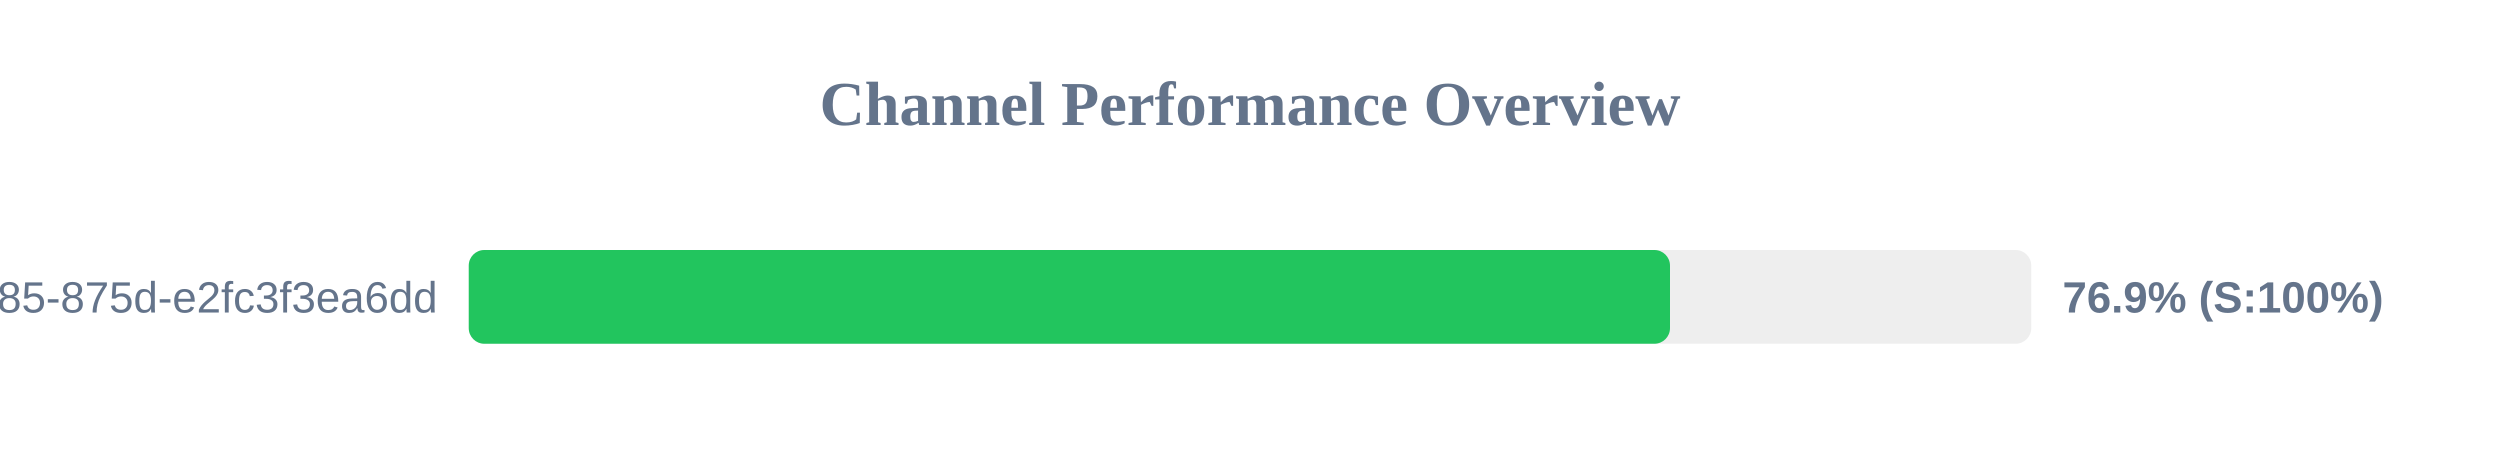
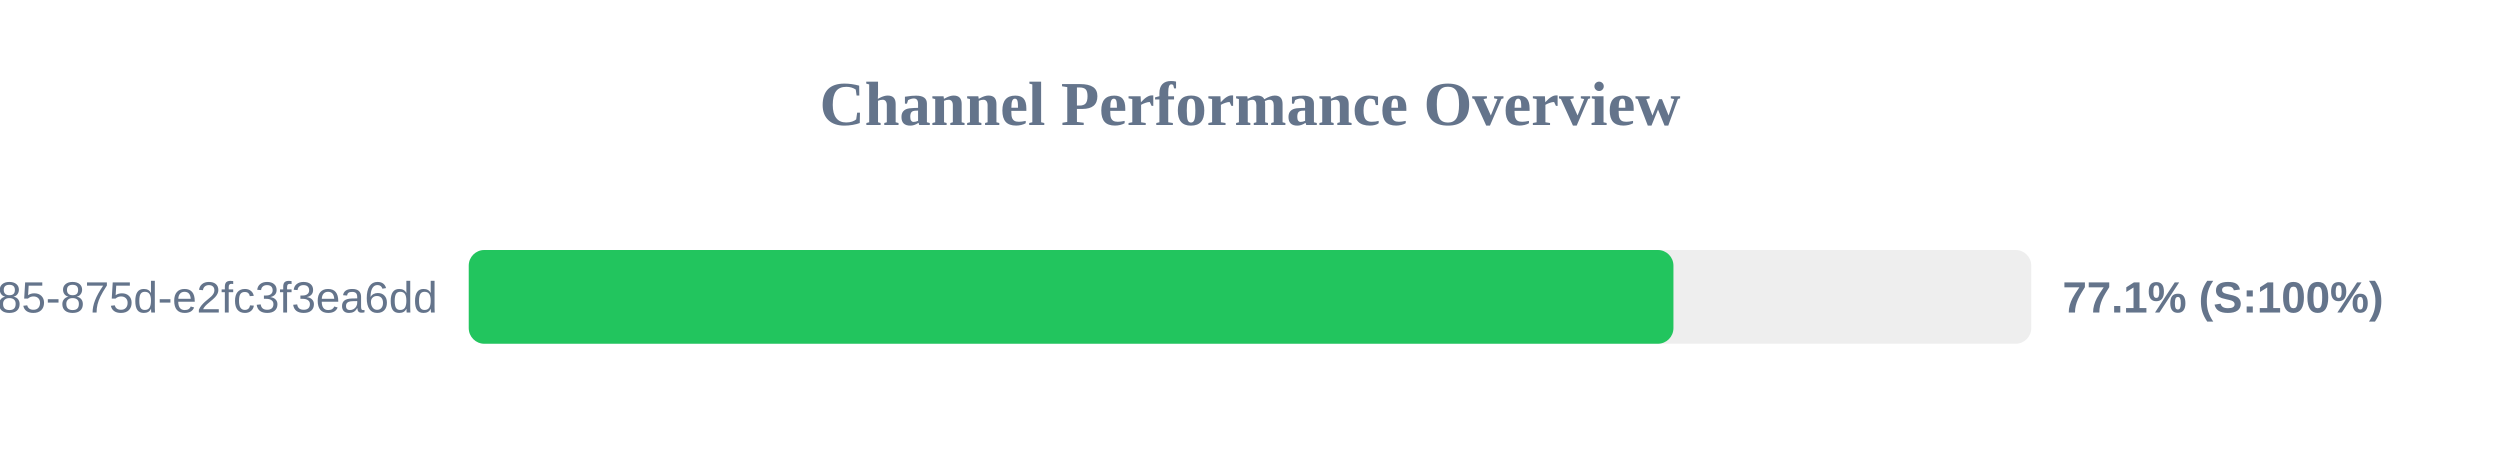
<svg xmlns="http://www.w3.org/2000/svg" width="800" height="150" version="1.1">
  <style>
        .row { font: 14px Arial; fill: #64748b; }
        .score { font: bold 14px Arial; fill: #64748b; }
    </style>
  <text x="400" y="40" text-anchor="middle" font-size="20px" font-weight="bold" fill="#64748b">Channel Performance Overview</text>
  <rect x="150" y="80" width="500" height="30" fill="#eee" rx="5" />
-   <rect x="150" y="80" width="384.4" height="30" fill="#22c55e" rx="5" />
+   <rect x="150" y="80" width="385.5" height="30" fill="#22c55e" rx="5" />
  <text x="140" y="100" text-anchor="end" class="row">?uuid=1045aedf-053c-4585-875d-e2fc3f3ea6dd</text>
-   <text x="660" y="100" text-anchor="start" class="score">76.9% (S:100%)</text>
+   <text x="660" y="100" text-anchor="start" class="score">77.1% (S:100%)</text>
</svg>
